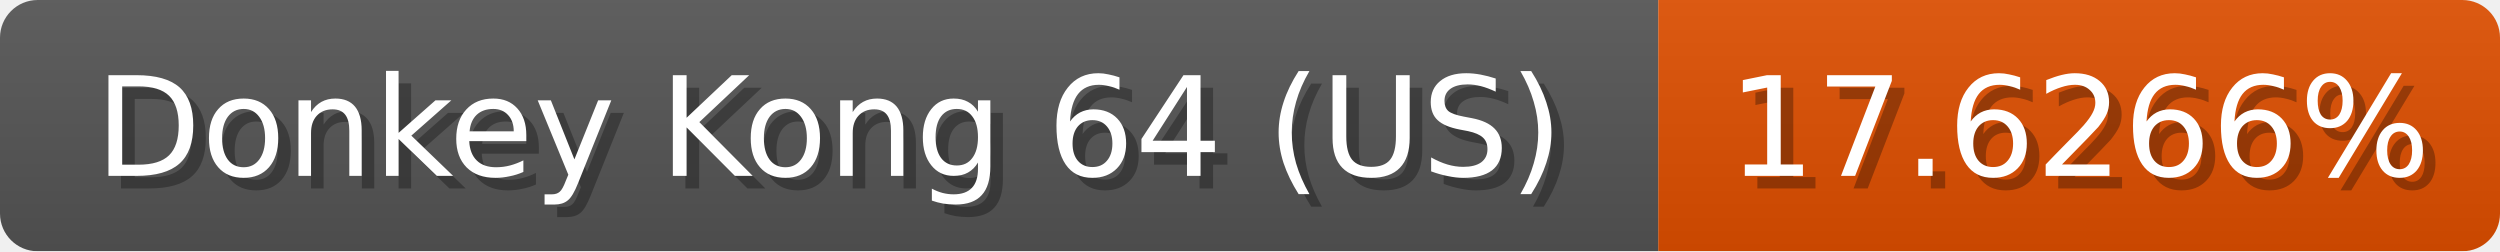
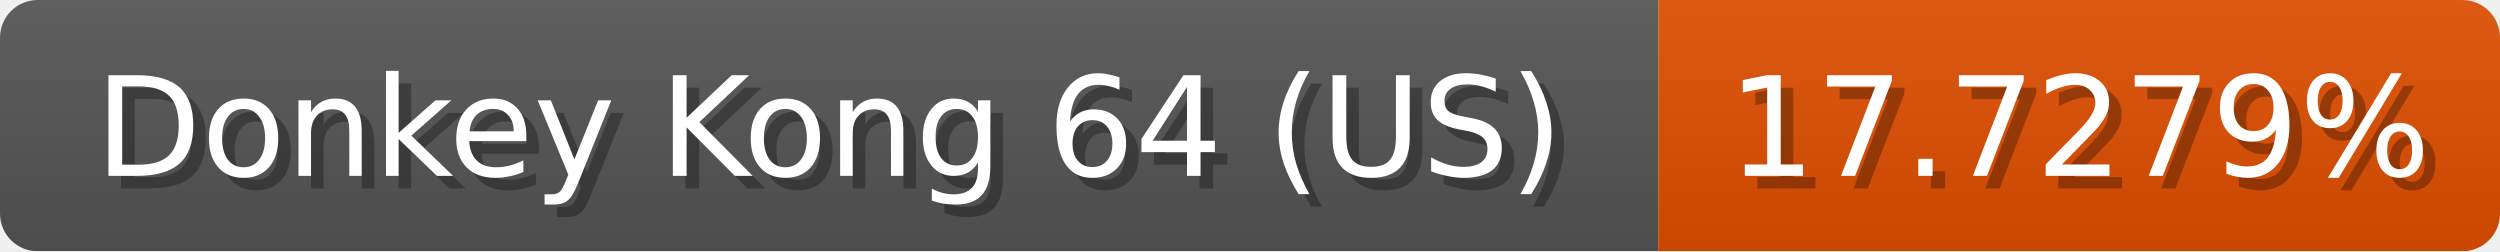
<svg xmlns="http://www.w3.org/2000/svg" width="199" height="20">
  <linearGradient id="b" x2="0" y2="100%">
    <stop offset="0" stop-color="#bbb" stop-opacity=".1" />
    <stop offset="1" stop-opacity=".1" />
  </linearGradient>
  <mask id="anybadge_1">
    <rect width="199" height="20" rx="3" fill="#fff" />
  </mask>
  <g mask="url(#anybadge_1)">
    <path fill="#555" d="M0 0h132v20H0z" />
    <path fill="#e04f00" d="M132 0h67v20H132z" />
    <path fill="url(#b)" d="M0 0h199v20H0z" />
  </g>
  <g fill="#fff" text-anchor="middle" font-family="DejaVu Sans,Verdana,Geneva,sans-serif" font-size="11">
    <text x="67.0" y="15" fill="#010101" fill-opacity=".3">Donkey Kong 64 (US)</text>
    <text x="66.0" y="14">Donkey Kong 64 (US)</text>
  </g>
  <g fill="#fff" text-anchor="middle" font-family="DejaVu Sans,Verdana,Geneva,sans-serif" font-size="11">
-     <text x="166.5" y="15" fill="#010101" fill-opacity=".3">17.6266%</text>
-     <text x="165.5" y="14">17.6266%</text>
+     <text x="166.5" y="15" fill="#010101" fill-opacity=".3">17.7279%</text>
+     <text x="165.5" y="14">17.7279%</text>
  </g>
</svg>
